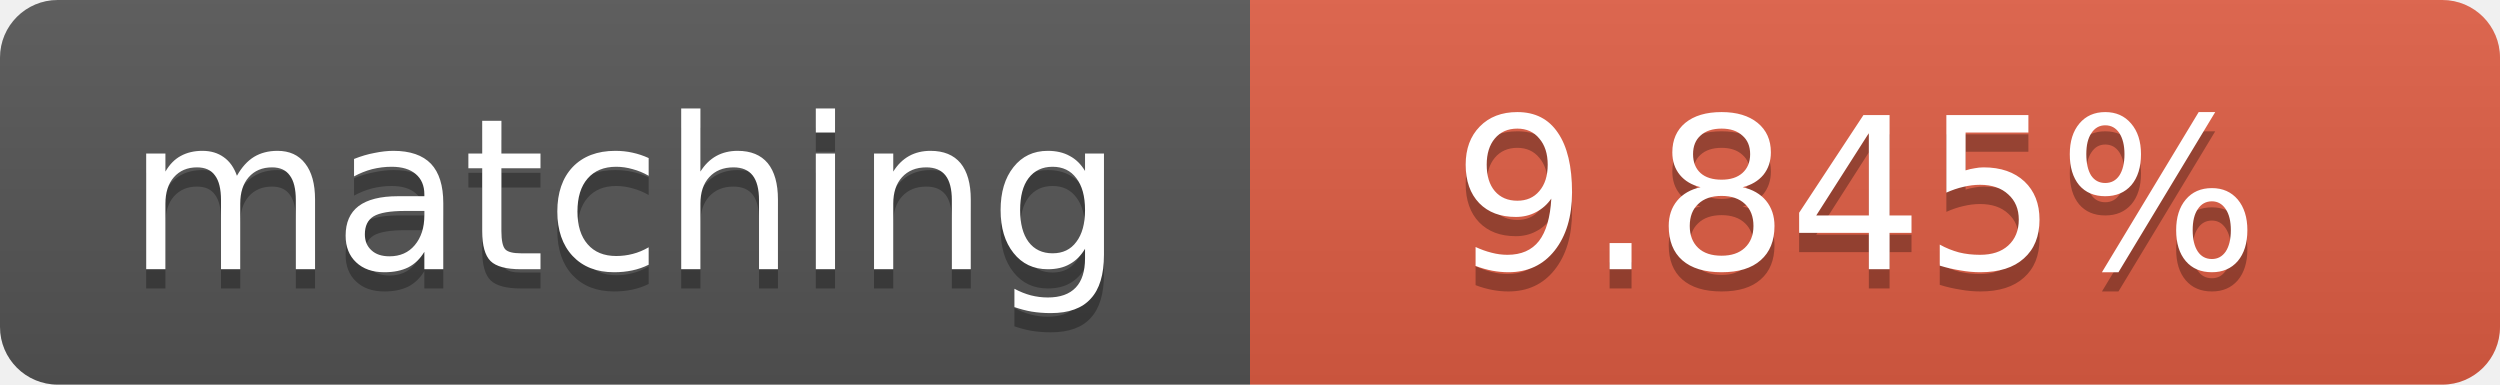
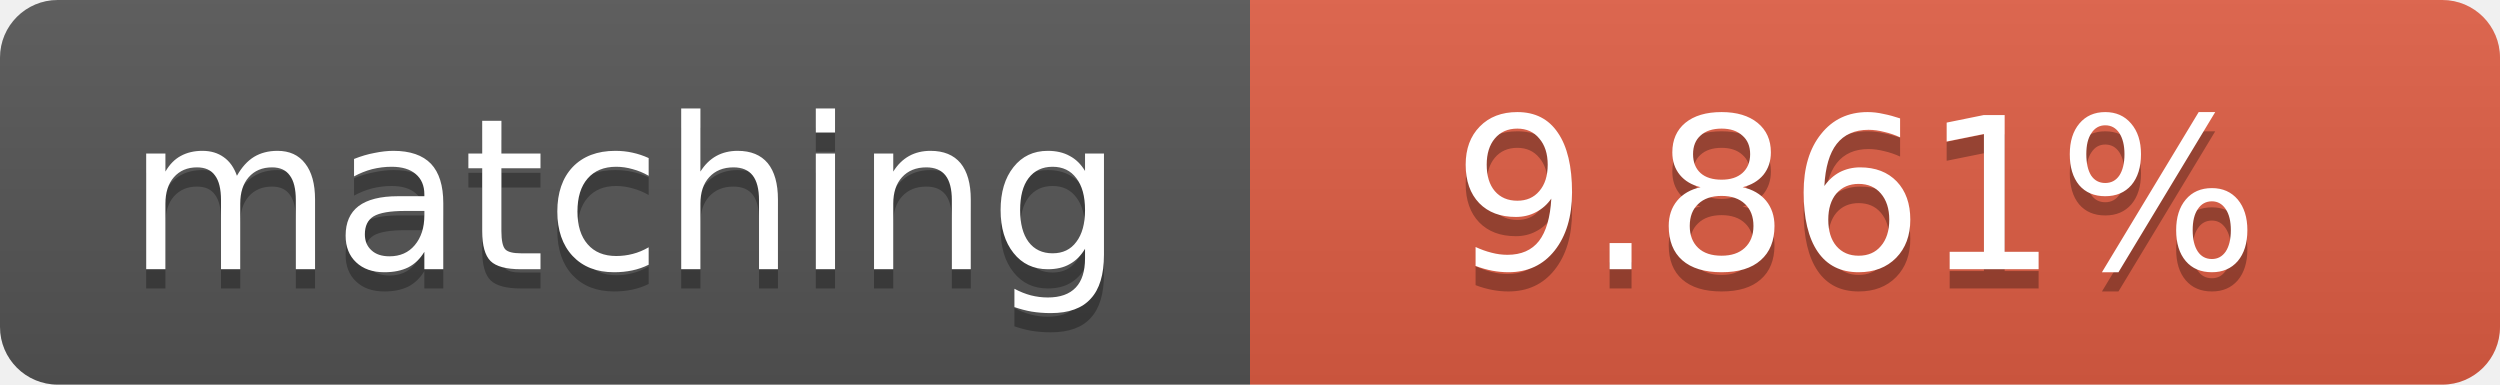
<svg xmlns="http://www.w3.org/2000/svg" width="130" height="20">
  <linearGradient id="b" x2="0" y2="100%">
    <stop offset="0" stop-color="#bbb" stop-opacity=".1" />
    <stop offset="1" stop-opacity=".1" />
  </linearGradient>
  <clipPath id="a">
    <rect width="130" height="20" rx="3" fill="#fff" />
  </clipPath>
  <g clip-path="url(#a)">
    <path fill="#555" d="M0 0h65v20H0z" />
    <path fill="#e05d44" d="M65 0h65v20H65z" />
    <path fill="url(#b)" d="M0 0h130v20H0z" />
  </g>
  <g fill="#fff" text-anchor="middle" font-family="DejaVu Sans,Verdana,Geneva,sans-serif" font-size="11">
    <text x="32.5" y="15" fill="#010101" fill-opacity=".3">matching</text>
    <text x="32.5" y="14">matching</text>
-     <text x="96.5" y="15" fill="#010101" fill-opacity=".3">9.845%</text>
-     <text x="96.5" y="14">9.845%</text>
+     <text x="96.5" y="15" fill="#010101" fill-opacity=".3">9.861%</text>
+     <text x="96.5" y="14">9.861%</text>
  </g>
</svg>
